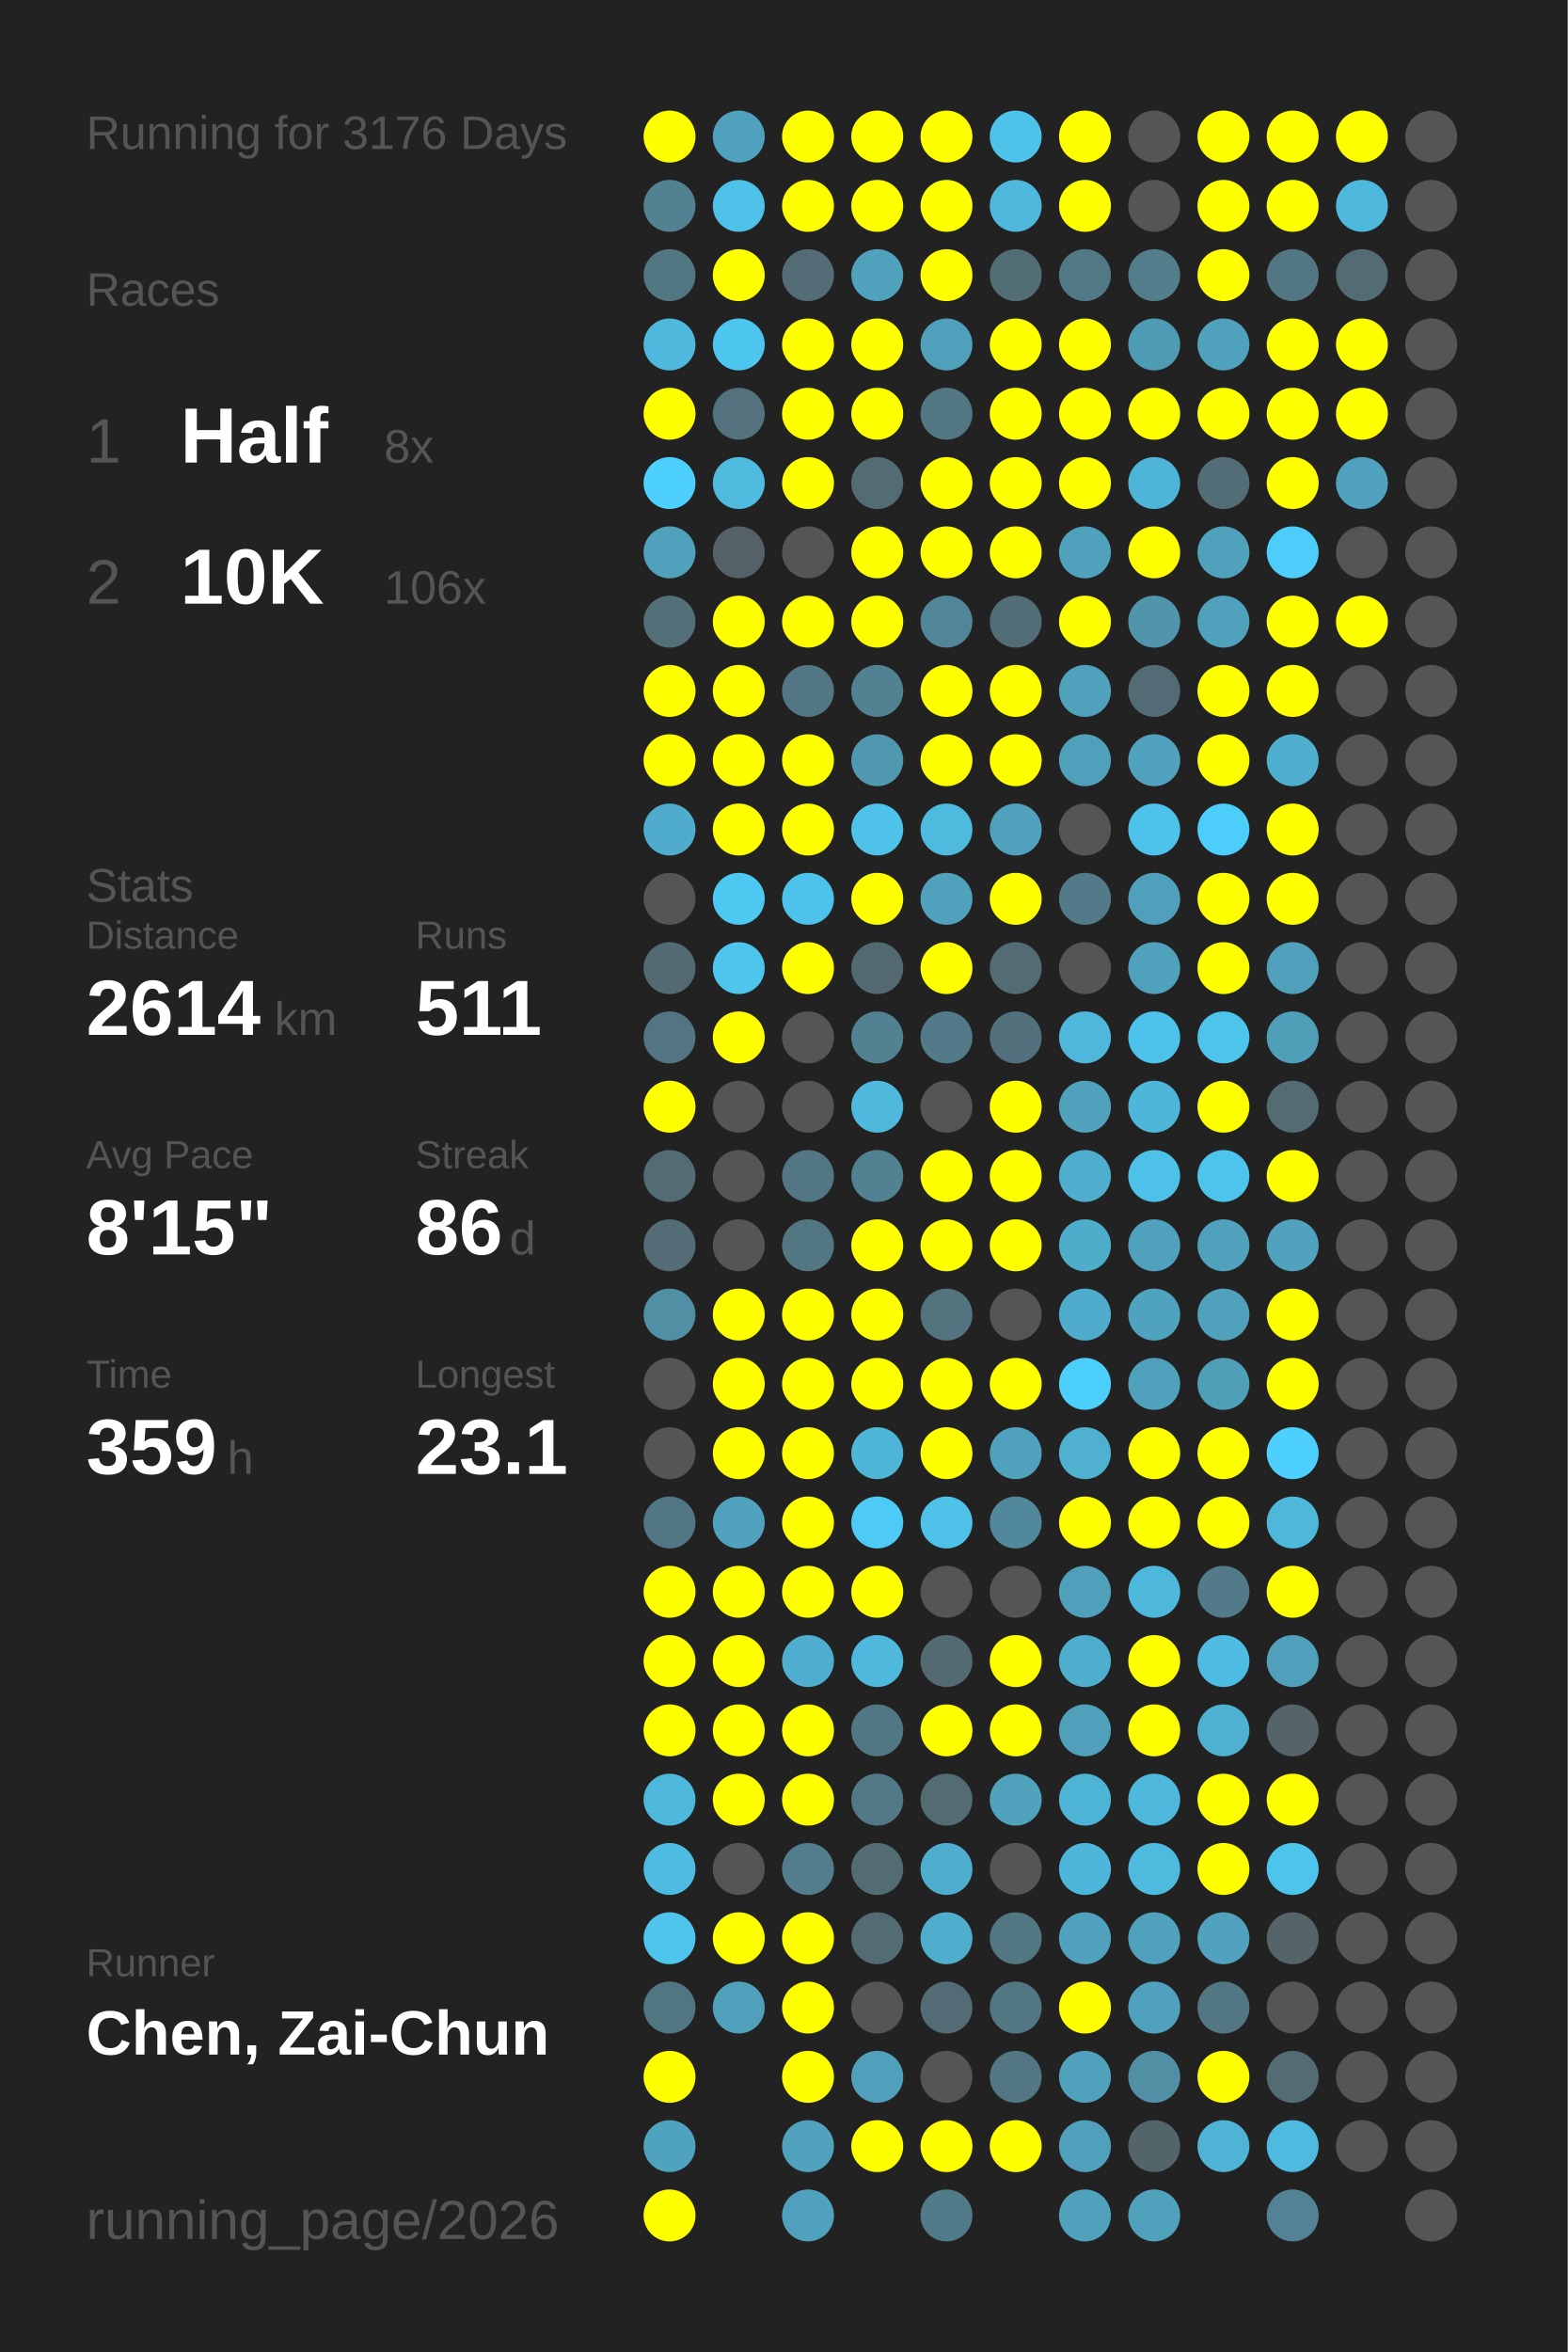
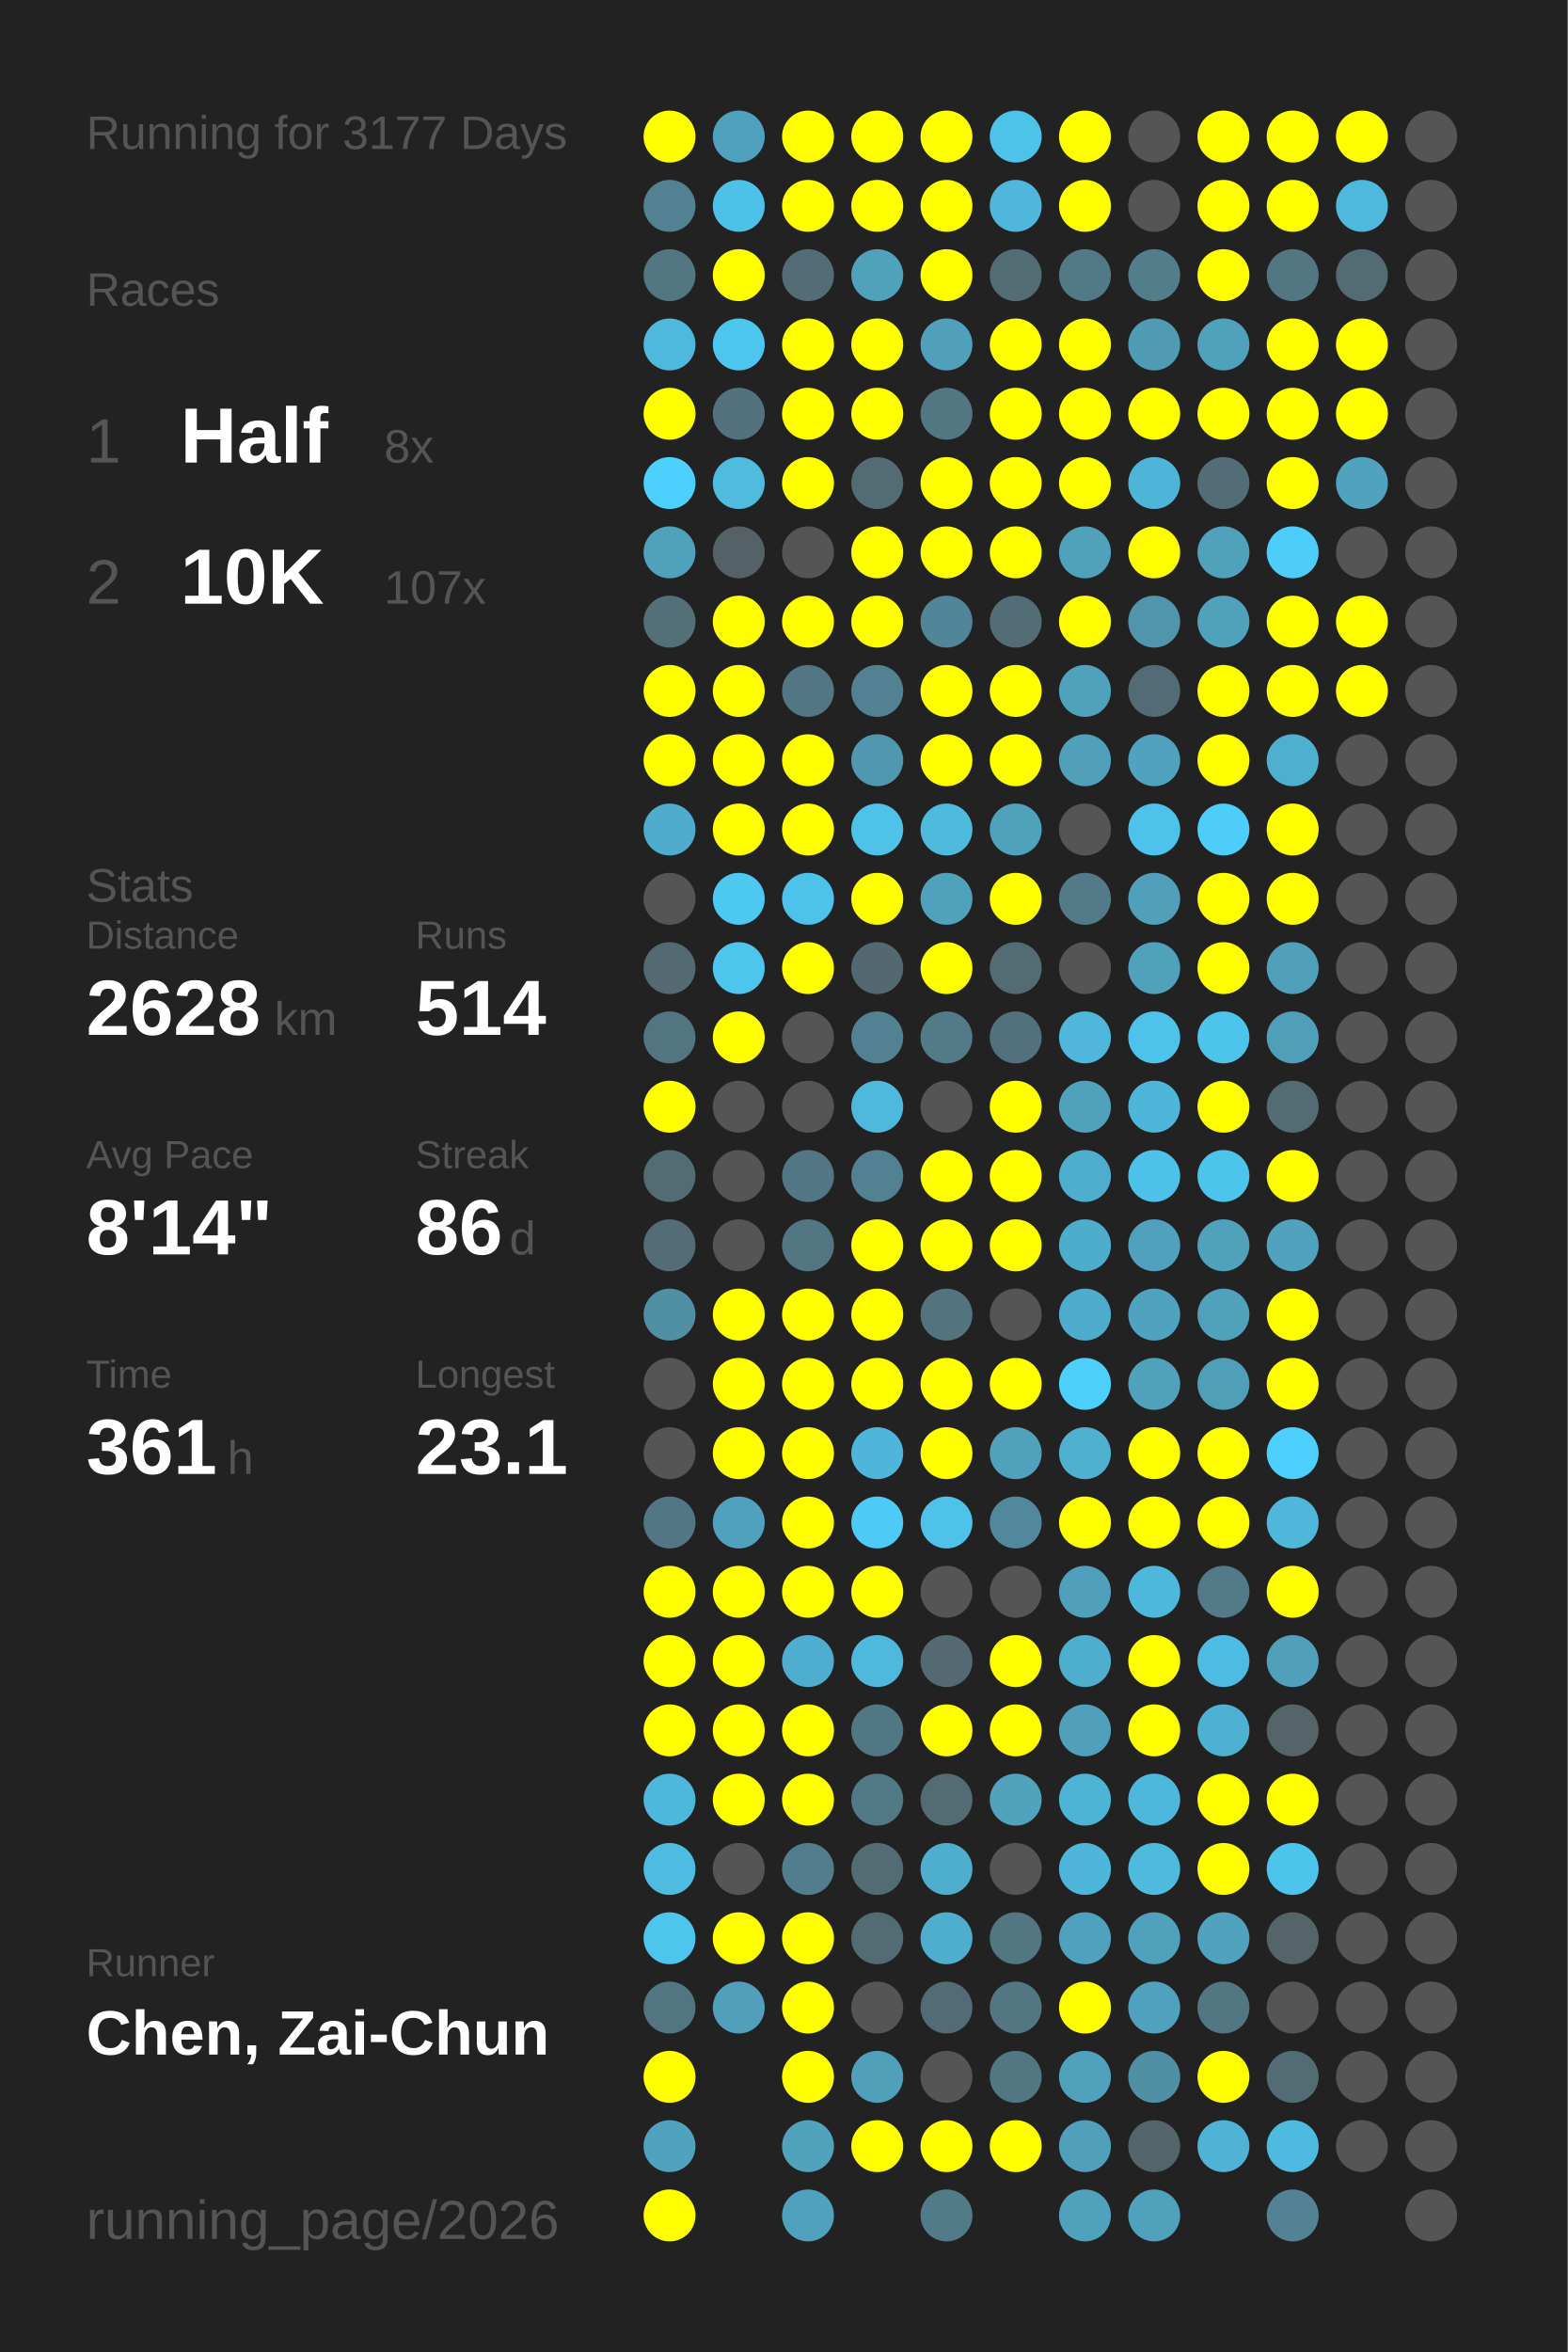
<svg xmlns="http://www.w3.org/2000/svg" baseProfile="full" height="300mm" version="1.1" viewBox="0,0,200,300" width="200mm">
  <defs />
  <rect fill="#222222" height="300" width="200" x="0" y="0" />
-   <text fill="#555555" style="font-size:6px; font-family:Arial;" x="11" y="19">Running for 3176 Days</text>
+   <text fill="#555555" style="font-size:6px; font-family:Arial;" x="11" y="19">Running for 3177 Days</text>
  <text fill="#555555" style="font-size:6px; font-family:Arial;" x="11" y="39">Races</text>
  <text fill="#555555" style="font-size:8px; font-family:Arial;" x="11" y="59">1</text>
  <text fill="#FFFFFF" style="font-size:10px; font-family:Arial; font-weight:bold;" x="23" y="59">Half</text>
  <text fill="#555555" style="font-size:6px; font-family:Arial;" x="49" y="59">8x</text>
  <text fill="#555555" style="font-size:8px; font-family:Arial;" x="11" y="77">2</text>
  <text fill="#FFFFFF" style="font-size:10px; font-family:Arial; font-weight:bold;" x="23" y="77">10K</text>
-   <text fill="#555555" style="font-size:6px; font-family:Arial;" x="49" y="77">106x</text>
+   <text fill="#555555" style="font-size:6px; font-family:Arial;" x="49" y="77">107x</text>
  <text fill="#555555" style="font-size:6px; font-family:Arial;" x="11" y="115">Stats</text>
  <text fill="#555555" style="font-size:5px; font-family:Arial;" x="11" y="121">Distance</text>
-   <text fill="#FFFFFF" style="font-size:10px; font-family:Arial; font-weight:bold;" x="11" y="132">2614</text>
+   <text fill="#FFFFFF" style="font-size:10px; font-family:Arial; font-weight:bold;" x="11" y="132">2628</text>
  <text fill="#555555" style="font-size:6px; font-family:Arial;" x="35" y="132">km</text>
  <text fill="#555555" style="font-size:5px; font-family:Arial;" x="53" y="121">Runs</text>
-   <text fill="#FFFFFF" style="font-size:10px; font-family:Arial; font-weight:bold;" x="53" y="132">511</text>
+   <text fill="#FFFFFF" style="font-size:10px; font-family:Arial; font-weight:bold;" x="53" y="132">514</text>
  <text fill="#555555" style="font-size:5px; font-family:Arial;" x="11" y="149">Avg Pace</text>
-   <text fill="#FFFFFF" style="font-size:10px; font-family:Arial; font-weight:bold;" x="11" y="160">8'15"</text>
+   <text fill="#FFFFFF" style="font-size:10px; font-family:Arial; font-weight:bold;" x="11" y="160">8'14"</text>
  <text fill="#555555" style="font-size:5px; font-family:Arial;" x="53" y="149">Streak</text>
  <text fill="#FFFFFF" style="font-size:10px; font-family:Arial; font-weight:bold;" x="53" y="160">86</text>
  <text fill="#555555" style="font-size:6px; font-family:Arial;" x="65" y="160">d</text>
  <text fill="#555555" style="font-size:5px; font-family:Arial;" x="11" y="177">Time</text>
-   <text fill="#FFFFFF" style="font-size:10px; font-family:Arial; font-weight:bold;" x="11" y="188">359</text>
+   <text fill="#FFFFFF" style="font-size:10px; font-family:Arial; font-weight:bold;" x="11" y="188">361</text>
  <text fill="#555555" style="font-size:6px; font-family:Arial;" x="29" y="188">h</text>
  <text fill="#555555" style="font-size:5px; font-family:Arial;" x="53" y="177">Longest</text>
  <text fill="#FFFFFF" style="font-size:10px; font-family:Arial; font-weight:bold;" x="53" y="188">23.1</text>
  <text fill="#555555" style="font-size:5px; font-family:Arial;" x="11" y="252.065">Runner</text>
  <text fill="#FFFFFF" style="font-size:8px; font-family:Arial; font-weight:bold;" x="11" y="262.065">Chen, Zai-Chun</text>
  <text fill="#555555" style="font-size:7px; font-family:Arial;" x="11" y="285.581">running_page/2026</text>
  <circle cx="85.417" cy="17.419" fill="#FFFF00" r="3.312" />
  <circle cx="85.417" cy="26.258" fill="#528292" r="3.312" />
  <circle cx="85.417" cy="35.097" fill="#527682" r="3.312" />
  <circle cx="85.417" cy="43.935" fill="#4eb9dd" r="3.312" />
  <circle cx="85.417" cy="52.774" fill="#FFFF00" r="3.312" />
  <circle cx="85.417" cy="61.613" fill="#4dd0fd" r="3.312" />
  <circle cx="85.417" cy="70.452" fill="#50a1bc" r="3.312" />
  <circle cx="85.417" cy="79.29" fill="#536f78" r="3.312" />
  <circle cx="85.417" cy="88.129" fill="#FFFF00" r="3.312" />
  <circle cx="85.417" cy="96.968" fill="#FFFF00" r="3.312" />
  <circle cx="85.417" cy="105.806" fill="#4faccc" r="3.312" />
  <circle cx="85.417" cy="114.645" fill="#555555" r="3.312" />
  <circle cx="85.417" cy="123.484" fill="#536a72" r="3.312" />
  <circle cx="85.417" cy="132.323" fill="#527581" r="3.312" />
  <circle cx="85.417" cy="141.161" fill="#FFFF00" r="3.312" />
  <circle cx="85.417" cy="150" fill="#536b73" r="3.312" />
  <circle cx="85.417" cy="158.839" fill="#536c75" r="3.312" />
  <circle cx="85.417" cy="167.677" fill="#518fa4" r="3.312" />
  <circle cx="85.417" cy="176.516" fill="#555555" r="3.312" />
  <circle cx="85.417" cy="185.355" fill="#555555" r="3.312" />
  <circle cx="85.417" cy="194.194" fill="#527683" r="3.312" />
  <circle cx="85.417" cy="203.032" fill="#FFFF00" r="3.312" />
  <circle cx="85.417" cy="211.871" fill="#FFFF00" r="3.312" />
  <circle cx="85.417" cy="220.71" fill="#FFFF00" r="3.312" />
  <circle cx="85.417" cy="229.548" fill="#4eb8dc" r="3.312" />
  <circle cx="85.417" cy="238.387" fill="#4ebce1" r="3.312" />
  <circle cx="85.417" cy="247.226" fill="#4dc5ed" r="3.312" />
  <circle cx="85.417" cy="256.065" fill="#527681" r="3.312" />
  <circle cx="85.417" cy="264.903" fill="#FFFF00" r="3.312" />
  <circle cx="85.417" cy="273.742" fill="#4fa3bf" r="3.312" />
  <circle cx="85.417" cy="282.581" fill="#FFFF00" r="3.312" />
  <circle cx="94.25" cy="17.419" fill="#50a1bd" r="3.312" />
  <circle cx="94.25" cy="26.258" fill="#4ec1e8" r="3.312" />
  <circle cx="94.25" cy="35.097" fill="#FFFF00" r="3.312" />
  <circle cx="94.25" cy="43.935" fill="#4dc6ef" r="3.312" />
  <circle cx="94.25" cy="52.774" fill="#53727d" r="3.312" />
  <circle cx="94.25" cy="61.613" fill="#4ebbdf" r="3.312" />
  <circle cx="94.25" cy="70.452" fill="#546166" r="3.312" />
  <circle cx="94.25" cy="79.29" fill="#FFFF00" r="3.312" />
  <circle cx="94.25" cy="88.129" fill="#FFFF00" r="3.312" />
  <circle cx="94.25" cy="96.968" fill="#FFFF00" r="3.312" />
  <circle cx="94.25" cy="105.806" fill="#FFFF00" r="3.312" />
  <circle cx="94.25" cy="114.645" fill="#4dc8f1" r="3.312" />
  <circle cx="94.25" cy="123.484" fill="#4dc5ed" r="3.312" />
  <circle cx="94.25" cy="132.323" fill="#FFFF00" r="3.312" />
  <circle cx="94.25" cy="141.161" fill="#555555" r="3.312" />
  <circle cx="94.25" cy="150" fill="#555555" r="3.312" />
  <circle cx="94.25" cy="158.839" fill="#555555" r="3.312" />
  <circle cx="94.25" cy="167.677" fill="#FFFF00" r="3.312" />
  <circle cx="94.25" cy="176.516" fill="#FFFF00" r="3.312" />
  <circle cx="94.25" cy="185.355" fill="#FFFF00" r="3.312" />
  <circle cx="94.25" cy="194.194" fill="#50a1bd" r="3.312" />
  <circle cx="94.25" cy="203.032" fill="#FFFF00" r="3.312" />
  <circle cx="94.25" cy="211.871" fill="#FFFF00" r="3.312" />
  <circle cx="94.25" cy="220.71" fill="#FFFF00" r="3.312" />
  <circle cx="94.25" cy="229.548" fill="#FFFF00" r="3.312" />
  <circle cx="94.25" cy="238.387" fill="#555555" r="3.312" />
  <circle cx="94.25" cy="247.226" fill="#FFFF00" r="3.312" />
  <circle cx="94.25" cy="256.065" fill="#50a0bb" r="3.312" />
  <circle cx="103.083" cy="17.419" fill="#FFFF00" r="3.312" />
  <circle cx="103.083" cy="26.258" fill="#FFFF00" r="3.312" />
  <circle cx="103.083" cy="35.097" fill="#536c75" r="3.312" />
  <circle cx="103.083" cy="43.935" fill="#FFFF00" r="3.312" />
  <circle cx="103.083" cy="52.774" fill="#FFFF00" r="3.312" />
  <circle cx="103.083" cy="61.613" fill="#FFFF00" r="3.312" />
  <circle cx="103.083" cy="70.452" fill="#555555" r="3.312" />
  <circle cx="103.083" cy="79.29" fill="#FFFF00" r="3.312" />
  <circle cx="103.083" cy="88.129" fill="#527683" r="3.312" />
  <circle cx="103.083" cy="96.968" fill="#FFFF00" r="3.312" />
  <circle cx="103.083" cy="105.806" fill="#FFFF00" r="3.312" />
  <circle cx="103.083" cy="114.645" fill="#4dc3eb" r="3.312" />
  <circle cx="103.083" cy="123.484" fill="#FFFF00" r="3.312" />
  <circle cx="103.083" cy="132.323" fill="#555555" r="3.312" />
  <circle cx="103.083" cy="141.161" fill="#555555" r="3.312" />
  <circle cx="103.083" cy="150" fill="#527683" r="3.312" />
  <circle cx="103.083" cy="158.839" fill="#527682" r="3.312" />
  <circle cx="103.083" cy="167.677" fill="#FFFF00" r="3.312" />
  <circle cx="103.083" cy="176.516" fill="#FFFF00" r="3.312" />
  <circle cx="103.083" cy="185.355" fill="#FFFF00" r="3.312" />
  <circle cx="103.083" cy="194.194" fill="#FFFF00" r="3.312" />
  <circle cx="103.083" cy="203.032" fill="#FFFF00" r="3.312" />
  <circle cx="103.083" cy="211.871" fill="#4faecf" r="3.312" />
  <circle cx="103.083" cy="220.71" fill="#FFFF00" r="3.312" />
  <circle cx="103.083" cy="229.548" fill="#FFFF00" r="3.312" />
  <circle cx="103.083" cy="238.387" fill="#527d8c" r="3.312" />
  <circle cx="103.083" cy="247.226" fill="#FFFF00" r="3.312" />
  <circle cx="103.083" cy="256.065" fill="#FFFF00" r="3.312" />
  <circle cx="103.083" cy="264.903" fill="#FFFF00" r="3.312" />
  <circle cx="103.083" cy="273.742" fill="#50a2bd" r="3.312" />
  <circle cx="103.083" cy="282.581" fill="#50a1bd" r="3.312" />
  <circle cx="111.917" cy="17.419" fill="#FFFF00" r="3.312" />
  <circle cx="111.917" cy="26.258" fill="#FFFF00" r="3.312" />
  <circle cx="111.917" cy="35.097" fill="#50a1bc" r="3.312" />
  <circle cx="111.917" cy="43.935" fill="#FFFF00" r="3.312" />
  <circle cx="111.917" cy="52.774" fill="#FFFF00" r="3.312" />
  <circle cx="111.917" cy="61.613" fill="#536c74" r="3.312" />
  <circle cx="111.917" cy="70.452" fill="#FFFF00" r="3.312" />
  <circle cx="111.917" cy="79.29" fill="#FFFF00" r="3.312" />
  <circle cx="111.917" cy="88.129" fill="#528292" r="3.312" />
  <circle cx="111.917" cy="96.968" fill="#5097b0" r="3.312" />
  <circle cx="111.917" cy="105.806" fill="#4ec2e9" r="3.312" />
  <circle cx="111.917" cy="114.645" fill="#FFFF00" r="3.312" />
  <circle cx="111.917" cy="123.484" fill="#536971" r="3.312" />
  <circle cx="111.917" cy="132.323" fill="#528292" r="3.312" />
  <circle cx="111.917" cy="141.161" fill="#4eb9dd" r="3.312" />
  <circle cx="111.917" cy="150" fill="#528191" r="3.312" />
  <circle cx="111.917" cy="158.839" fill="#FFFF00" r="3.312" />
  <circle cx="111.917" cy="167.677" fill="#FFFF00" r="3.312" />
  <circle cx="111.917" cy="176.516" fill="#FFFF00" r="3.312" />
  <circle cx="111.917" cy="185.355" fill="#4eb6d9" r="3.312" />
  <circle cx="111.917" cy="194.194" fill="#4dcbf6" r="3.312" />
  <circle cx="111.917" cy="203.032" fill="#FFFF00" r="3.312" />
  <circle cx="111.917" cy="211.871" fill="#4eb9dd" r="3.312" />
  <circle cx="111.917" cy="220.71" fill="#527784" r="3.312" />
  <circle cx="111.917" cy="229.548" fill="#527986" r="3.312" />
  <circle cx="111.917" cy="238.387" fill="#536b73" r="3.312" />
  <circle cx="111.917" cy="247.226" fill="#536c74" r="3.312" />
  <circle cx="111.917" cy="256.065" fill="#555555" r="3.312" />
  <circle cx="111.917" cy="264.903" fill="#50a0bc" r="3.312" />
  <circle cx="111.917" cy="273.742" fill="#FFFF00" r="3.312" />
  <circle cx="120.75" cy="17.419" fill="#FFFF00" r="3.312" />
  <circle cx="120.75" cy="26.258" fill="#FFFF00" r="3.312" />
  <circle cx="120.75" cy="35.097" fill="#FFFF00" r="3.312" />
  <circle cx="120.75" cy="43.935" fill="#50a0bb" r="3.312" />
  <circle cx="120.75" cy="52.774" fill="#527783" r="3.312" />
  <circle cx="120.75" cy="61.613" fill="#FFFF00" r="3.312" />
  <circle cx="120.75" cy="70.452" fill="#FFFF00" r="3.312" />
  <circle cx="120.75" cy="79.29" fill="#518698" r="3.312" />
  <circle cx="120.75" cy="88.129" fill="#FFFF00" r="3.312" />
  <circle cx="120.75" cy="96.968" fill="#FFFF00" r="3.312" />
  <circle cx="120.75" cy="105.806" fill="#4ebade" r="3.312" />
  <circle cx="120.75" cy="114.645" fill="#50a1bc" r="3.312" />
  <circle cx="120.75" cy="123.484" fill="#FFFF00" r="3.312" />
  <circle cx="120.75" cy="132.323" fill="#527a88" r="3.312" />
  <circle cx="120.75" cy="141.161" fill="#555555" r="3.312" />
  <circle cx="120.75" cy="150" fill="#FFFF00" r="3.312" />
  <circle cx="120.75" cy="158.839" fill="#FFFF00" r="3.312" />
  <circle cx="120.75" cy="167.677" fill="#53737e" r="3.312" />
  <circle cx="120.75" cy="176.516" fill="#FFFF00" r="3.312" />
  <circle cx="120.75" cy="185.355" fill="#FFFF00" r="3.312" />
  <circle cx="120.75" cy="194.194" fill="#4ec2e9" r="3.312" />
  <circle cx="120.75" cy="203.032" fill="#555555" r="3.312" />
  <circle cx="120.75" cy="211.871" fill="#536a72" r="3.312" />
  <circle cx="120.75" cy="220.71" fill="#FFFF00" r="3.312" />
  <circle cx="120.75" cy="229.548" fill="#536b73" r="3.312" />
  <circle cx="120.75" cy="238.387" fill="#4fadcd" r="3.312" />
  <circle cx="120.75" cy="247.226" fill="#4faece" r="3.312" />
  <circle cx="120.75" cy="256.065" fill="#536b74" r="3.312" />
  <circle cx="120.75" cy="264.903" fill="#555555" r="3.312" />
  <circle cx="120.75" cy="273.742" fill="#FFFF00" r="3.312" />
  <circle cx="120.75" cy="282.581" fill="#527b89" r="3.312" />
  <circle cx="129.583" cy="17.419" fill="#4dc3ea" r="3.312" />
  <circle cx="129.583" cy="26.258" fill="#4eb7db" r="3.312" />
  <circle cx="129.583" cy="35.097" fill="#536d75" r="3.312" />
  <circle cx="129.583" cy="43.935" fill="#FFFF00" r="3.312" />
  <circle cx="129.583" cy="52.774" fill="#FFFF00" r="3.312" />
  <circle cx="129.583" cy="61.613" fill="#FFFF00" r="3.312" />
  <circle cx="129.583" cy="70.452" fill="#FFFF00" r="3.312" />
  <circle cx="129.583" cy="79.29" fill="#536d76" r="3.312" />
  <circle cx="129.583" cy="88.129" fill="#FFFF00" r="3.312" />
  <circle cx="129.583" cy="96.968" fill="#FFFF00" r="3.312" />
  <circle cx="129.583" cy="105.806" fill="#50a1bc" r="3.312" />
  <circle cx="129.583" cy="114.645" fill="#FFFF00" r="3.312" />
  <circle cx="129.583" cy="123.484" fill="#536b73" r="3.312" />
  <circle cx="129.583" cy="132.323" fill="#53717c" r="3.312" />
  <circle cx="129.583" cy="141.161" fill="#FFFF00" r="3.312" />
  <circle cx="129.583" cy="150" fill="#FFFF00" r="3.312" />
  <circle cx="129.583" cy="158.839" fill="#FFFF00" r="3.312" />
  <circle cx="129.583" cy="167.677" fill="#555555" r="3.312" />
  <circle cx="129.583" cy="176.516" fill="#FFFF00" r="3.312" />
  <circle cx="129.583" cy="185.355" fill="#50a1bc" r="3.312" />
  <circle cx="129.583" cy="194.194" fill="#51889b" r="3.312" />
  <circle cx="129.583" cy="203.032" fill="#555555" r="3.312" />
  <circle cx="129.583" cy="211.871" fill="#FFFF00" r="3.312" />
  <circle cx="129.583" cy="220.71" fill="#FFFF00" r="3.312" />
  <circle cx="129.583" cy="229.548" fill="#50a2bd" r="3.312" />
  <circle cx="129.583" cy="238.387" fill="#555555" r="3.312" />
  <circle cx="129.583" cy="247.226" fill="#527783" r="3.312" />
  <circle cx="129.583" cy="256.065" fill="#527682" r="3.312" />
  <circle cx="129.583" cy="264.903" fill="#527783" r="3.312" />
  <circle cx="129.583" cy="273.742" fill="#FFFF00" r="3.312" />
  <circle cx="138.417" cy="17.419" fill="#FFFF00" r="3.312" />
  <circle cx="138.417" cy="26.258" fill="#FFFF00" r="3.312" />
  <circle cx="138.417" cy="35.097" fill="#527986" r="3.312" />
  <circle cx="138.417" cy="43.935" fill="#FFFF00" r="3.312" />
  <circle cx="138.417" cy="52.774" fill="#FFFF00" r="3.312" />
  <circle cx="138.417" cy="61.613" fill="#FFFF00" r="3.312" />
  <circle cx="138.417" cy="70.452" fill="#50a1bc" r="3.312" />
  <circle cx="138.417" cy="79.29" fill="#FFFF00" r="3.312" />
  <circle cx="138.417" cy="88.129" fill="#50a1bc" r="3.312" />
  <circle cx="138.417" cy="96.968" fill="#50a0bb" r="3.312" />
  <circle cx="138.417" cy="105.806" fill="#555555" r="3.312" />
  <circle cx="138.417" cy="114.645" fill="#527a88" r="3.312" />
  <circle cx="138.417" cy="123.484" fill="#555555" r="3.312" />
  <circle cx="138.417" cy="132.323" fill="#4eb7db" r="3.312" />
  <circle cx="138.417" cy="141.161" fill="#50a1bc" r="3.312" />
  <circle cx="138.417" cy="150" fill="#4fadcd" r="3.312" />
  <circle cx="138.417" cy="158.839" fill="#4fadcc" r="3.312" />
  <circle cx="138.417" cy="167.677" fill="#4faccc" r="3.312" />
  <circle cx="138.417" cy="176.516" fill="#4dcffc" r="3.312" />
  <circle cx="138.417" cy="185.355" fill="#4fb0d0" r="3.312" />
  <circle cx="138.417" cy="194.194" fill="#FFFF00" r="3.312" />
  <circle cx="138.417" cy="203.032" fill="#50a0bb" r="3.312" />
  <circle cx="138.417" cy="211.871" fill="#4fadcd" r="3.312" />
  <circle cx="138.417" cy="220.71" fill="#50a0bb" r="3.312" />
  <circle cx="138.417" cy="229.548" fill="#4eb4d6" r="3.312" />
  <circle cx="138.417" cy="238.387" fill="#4eb6da" r="3.312" />
  <circle cx="138.417" cy="247.226" fill="#50a1bd" r="3.312" />
  <circle cx="138.417" cy="256.065" fill="#FFFF00" r="3.312" />
  <circle cx="138.417" cy="264.903" fill="#50a1bc" r="3.312" />
  <circle cx="138.417" cy="273.742" fill="#50a0bc" r="3.312" />
  <circle cx="138.417" cy="282.581" fill="#50a1bc" r="3.312" />
  <circle cx="147.25" cy="17.419" fill="#555555" r="3.312" />
  <circle cx="147.25" cy="26.258" fill="#555555" r="3.312" />
  <circle cx="147.25" cy="35.097" fill="#527d8b" r="3.312" />
  <circle cx="147.25" cy="43.935" fill="#509bb4" r="3.312" />
  <circle cx="147.25" cy="52.774" fill="#FFFF00" r="3.312" />
  <circle cx="147.25" cy="61.613" fill="#4eb5d8" r="3.312" />
  <circle cx="147.25" cy="70.452" fill="#FFFF00" r="3.312" />
  <circle cx="147.25" cy="79.29" fill="#5095ac" r="3.312" />
  <circle cx="147.25" cy="88.129" fill="#536b74" r="3.312" />
  <circle cx="147.25" cy="96.968" fill="#50a2be" r="3.312" />
  <circle cx="147.25" cy="105.806" fill="#4dc3eb" r="3.312" />
  <circle cx="147.25" cy="114.645" fill="#50a0bc" r="3.312" />
  <circle cx="147.25" cy="123.484" fill="#50a1bc" r="3.312" />
  <circle cx="147.25" cy="132.323" fill="#4dc2ea" r="3.312" />
  <circle cx="147.25" cy="141.161" fill="#4eb6d9" r="3.312" />
  <circle cx="147.25" cy="150" fill="#4ec1e8" r="3.312" />
  <circle cx="147.25" cy="158.839" fill="#50a1bd" r="3.312" />
  <circle cx="147.25" cy="167.677" fill="#4fa3bf" r="3.312" />
  <circle cx="147.25" cy="176.516" fill="#50a1bc" r="3.312" />
  <circle cx="147.25" cy="185.355" fill="#FFFF00" r="3.312" />
  <circle cx="147.25" cy="194.194" fill="#FFFF00" r="3.312" />
  <circle cx="147.25" cy="203.032" fill="#4eb8dc" r="3.312" />
  <circle cx="147.25" cy="211.871" fill="#FFFF00" r="3.312" />
  <circle cx="147.25" cy="220.71" fill="#FFFF00" r="3.312" />
  <circle cx="147.25" cy="229.548" fill="#4eb8dc" r="3.312" />
  <circle cx="147.25" cy="238.387" fill="#4ebade" r="3.312" />
  <circle cx="147.25" cy="247.226" fill="#50a1bc" r="3.312" />
  <circle cx="147.25" cy="256.065" fill="#50a1bd" r="3.312" />
  <circle cx="147.25" cy="264.903" fill="#518fa4" r="3.312" />
  <circle cx="147.25" cy="273.742" fill="#53646a" r="3.312" />
  <circle cx="147.25" cy="282.581" fill="#50a1bc" r="3.312" />
  <circle cx="156.083" cy="17.419" fill="#FFFF00" r="3.312" />
  <circle cx="156.083" cy="26.258" fill="#FFFF00" r="3.312" />
  <circle cx="156.083" cy="35.097" fill="#FFFF00" r="3.312" />
  <circle cx="156.083" cy="43.935" fill="#50a1bc" r="3.312" />
  <circle cx="156.083" cy="52.774" fill="#FFFF00" r="3.312" />
  <circle cx="156.083" cy="61.613" fill="#536d76" r="3.312" />
  <circle cx="156.083" cy="70.452" fill="#50a1bc" r="3.312" />
  <circle cx="156.083" cy="79.29" fill="#50a1bc" r="3.312" />
  <circle cx="156.083" cy="88.129" fill="#FFFF00" r="3.312" />
  <circle cx="156.083" cy="96.968" fill="#FFFF00" r="3.312" />
  <circle cx="156.083" cy="105.806" fill="#4dcdf9" r="3.312" />
  <circle cx="156.083" cy="114.645" fill="#FFFF00" r="3.312" />
  <circle cx="156.083" cy="123.484" fill="#FFFF00" r="3.312" />
  <circle cx="156.083" cy="132.323" fill="#4dc4ec" r="3.312" />
  <circle cx="156.083" cy="141.161" fill="#FFFF00" r="3.312" />
  <circle cx="156.083" cy="150" fill="#4dc4ec" r="3.312" />
  <circle cx="156.083" cy="158.839" fill="#50a1bc" r="3.312" />
  <circle cx="156.083" cy="167.677" fill="#50a1bc" r="3.312" />
  <circle cx="156.083" cy="176.516" fill="#509fb9" r="3.312" />
  <circle cx="156.083" cy="185.355" fill="#FFFF00" r="3.312" />
  <circle cx="156.083" cy="194.194" fill="#FFFF00" r="3.312" />
  <circle cx="156.083" cy="203.032" fill="#527a88" r="3.312" />
  <circle cx="156.083" cy="211.871" fill="#4ebce2" r="3.312" />
  <circle cx="156.083" cy="220.71" fill="#4fb1d2" r="3.312" />
  <circle cx="156.083" cy="229.548" fill="#FFFF00" r="3.312" />
  <circle cx="156.083" cy="238.387" fill="#FFFF00" r="3.312" />
  <circle cx="156.083" cy="247.226" fill="#50a2be" r="3.312" />
  <circle cx="156.083" cy="256.065" fill="#527682" r="3.312" />
  <circle cx="156.083" cy="264.903" fill="#FFFF00" r="3.312" />
  <circle cx="156.083" cy="273.742" fill="#4eb3d5" r="3.312" />
  <circle cx="164.917" cy="17.419" fill="#FFFF00" r="3.312" />
  <circle cx="164.917" cy="26.258" fill="#FFFF00" r="3.312" />
  <circle cx="164.917" cy="35.097" fill="#527783" r="3.312" />
  <circle cx="164.917" cy="43.935" fill="#FFFF00" r="3.312" />
  <circle cx="164.917" cy="52.774" fill="#FFFF00" r="3.312" />
  <circle cx="164.917" cy="61.613" fill="#FFFF00" r="3.312" />
  <circle cx="164.917" cy="70.452" fill="#4dcefa" r="3.312" />
  <circle cx="164.917" cy="79.29" fill="#FFFF00" r="3.312" />
  <circle cx="164.917" cy="88.129" fill="#FFFF00" r="3.312" />
  <circle cx="164.917" cy="96.968" fill="#4fafcf" r="3.312" />
  <circle cx="164.917" cy="105.806" fill="#FFFF00" r="3.312" />
  <circle cx="164.917" cy="114.645" fill="#FFFF00" r="3.312" />
  <circle cx="164.917" cy="123.484" fill="#50a0bb" r="3.312" />
  <circle cx="164.917" cy="132.323" fill="#509fb9" r="3.312" />
  <circle cx="164.917" cy="141.161" fill="#536b73" r="3.312" />
  <circle cx="164.917" cy="150" fill="#FFFF00" r="3.312" />
  <circle cx="164.917" cy="158.839" fill="#50a2be" r="3.312" />
  <circle cx="164.917" cy="167.677" fill="#FFFF00" r="3.312" />
  <circle cx="164.917" cy="176.516" fill="#FFFF00" r="3.312" />
  <circle cx="164.917" cy="185.355" fill="#4dd0fd" r="3.312" />
  <circle cx="164.917" cy="194.194" fill="#4eb7da" r="3.312" />
  <circle cx="164.917" cy="203.032" fill="#FFFF00" r="3.312" />
  <circle cx="164.917" cy="211.871" fill="#50a0bb" r="3.312" />
  <circle cx="164.917" cy="220.71" fill="#546469" r="3.312" />
  <circle cx="164.917" cy="229.548" fill="#FFFF00" r="3.312" />
  <circle cx="164.917" cy="238.387" fill="#4dc4ec" r="3.312" />
  <circle cx="164.917" cy="247.226" fill="#546469" r="3.312" />
  <circle cx="164.917" cy="256.065" fill="#555555" r="3.312" />
  <circle cx="164.917" cy="264.903" fill="#536c74" r="3.312" />
  <circle cx="164.917" cy="273.742" fill="#4ebadf" r="3.312" />
  <circle cx="164.917" cy="282.581" fill="#528293" r="3.312" />
  <circle cx="173.75" cy="17.419" fill="#FFFF00" r="3.312" />
  <circle cx="173.75" cy="26.258" fill="#4eb9dd" r="3.312" />
  <circle cx="173.75" cy="35.097" fill="#536b73" r="3.312" />
  <circle cx="173.75" cy="43.935" fill="#FFFF00" r="3.312" />
  <circle cx="173.75" cy="52.774" fill="#FFFF00" r="3.312" />
  <circle cx="173.75" cy="61.613" fill="#50a2be" r="3.312" />
  <circle cx="173.75" cy="70.452" fill="#555555" r="3.312" />
  <circle cx="173.75" cy="79.29" fill="#FFFF00" r="3.312" />
-   <circle cx="173.75" cy="88.129" fill="#555555" r="3.312" />
+   <circle cx="173.75" cy="88.129" fill="#FFFF00" r="3.312" />
  <circle cx="173.75" cy="96.968" fill="#555555" r="3.312" />
  <circle cx="173.75" cy="105.806" fill="#555555" r="3.312" />
  <circle cx="173.75" cy="114.645" fill="#555555" r="3.312" />
  <circle cx="173.75" cy="123.484" fill="#555555" r="3.312" />
  <circle cx="173.75" cy="132.323" fill="#555555" r="3.312" />
  <circle cx="173.75" cy="141.161" fill="#555555" r="3.312" />
  <circle cx="173.75" cy="150" fill="#555555" r="3.312" />
  <circle cx="173.75" cy="158.839" fill="#555555" r="3.312" />
  <circle cx="173.75" cy="167.677" fill="#555555" r="3.312" />
  <circle cx="173.75" cy="176.516" fill="#555555" r="3.312" />
  <circle cx="173.75" cy="185.355" fill="#555555" r="3.312" />
  <circle cx="173.75" cy="194.194" fill="#555555" r="3.312" />
  <circle cx="173.75" cy="203.032" fill="#555555" r="3.312" />
  <circle cx="173.75" cy="211.871" fill="#555555" r="3.312" />
  <circle cx="173.75" cy="220.71" fill="#555555" r="3.312" />
  <circle cx="173.75" cy="229.548" fill="#555555" r="3.312" />
  <circle cx="173.75" cy="238.387" fill="#555555" r="3.312" />
  <circle cx="173.75" cy="247.226" fill="#555555" r="3.312" />
  <circle cx="173.75" cy="256.065" fill="#555555" r="3.312" />
  <circle cx="173.75" cy="264.903" fill="#555555" r="3.312" />
  <circle cx="173.75" cy="273.742" fill="#555555" r="3.312" />
  <circle cx="182.583" cy="17.419" fill="#555555" r="3.312" />
  <circle cx="182.583" cy="26.258" fill="#555555" r="3.312" />
  <circle cx="182.583" cy="35.097" fill="#555555" r="3.312" />
  <circle cx="182.583" cy="43.935" fill="#555555" r="3.312" />
  <circle cx="182.583" cy="52.774" fill="#555555" r="3.312" />
  <circle cx="182.583" cy="61.613" fill="#555555" r="3.312" />
  <circle cx="182.583" cy="70.452" fill="#555555" r="3.312" />
  <circle cx="182.583" cy="79.29" fill="#555555" r="3.312" />
  <circle cx="182.583" cy="88.129" fill="#555555" r="3.312" />
  <circle cx="182.583" cy="96.968" fill="#555555" r="3.312" />
  <circle cx="182.583" cy="105.806" fill="#555555" r="3.312" />
  <circle cx="182.583" cy="114.645" fill="#555555" r="3.312" />
  <circle cx="182.583" cy="123.484" fill="#555555" r="3.312" />
  <circle cx="182.583" cy="132.323" fill="#555555" r="3.312" />
  <circle cx="182.583" cy="141.161" fill="#555555" r="3.312" />
  <circle cx="182.583" cy="150" fill="#555555" r="3.312" />
  <circle cx="182.583" cy="158.839" fill="#555555" r="3.312" />
  <circle cx="182.583" cy="167.677" fill="#555555" r="3.312" />
  <circle cx="182.583" cy="176.516" fill="#555555" r="3.312" />
  <circle cx="182.583" cy="185.355" fill="#555555" r="3.312" />
  <circle cx="182.583" cy="194.194" fill="#555555" r="3.312" />
  <circle cx="182.583" cy="203.032" fill="#555555" r="3.312" />
  <circle cx="182.583" cy="211.871" fill="#555555" r="3.312" />
  <circle cx="182.583" cy="220.71" fill="#555555" r="3.312" />
  <circle cx="182.583" cy="229.548" fill="#555555" r="3.312" />
  <circle cx="182.583" cy="238.387" fill="#555555" r="3.312" />
  <circle cx="182.583" cy="247.226" fill="#555555" r="3.312" />
  <circle cx="182.583" cy="256.065" fill="#555555" r="3.312" />
  <circle cx="182.583" cy="264.903" fill="#555555" r="3.312" />
  <circle cx="182.583" cy="273.742" fill="#555555" r="3.312" />
  <circle cx="182.583" cy="282.581" fill="#555555" r="3.312" />
</svg>
